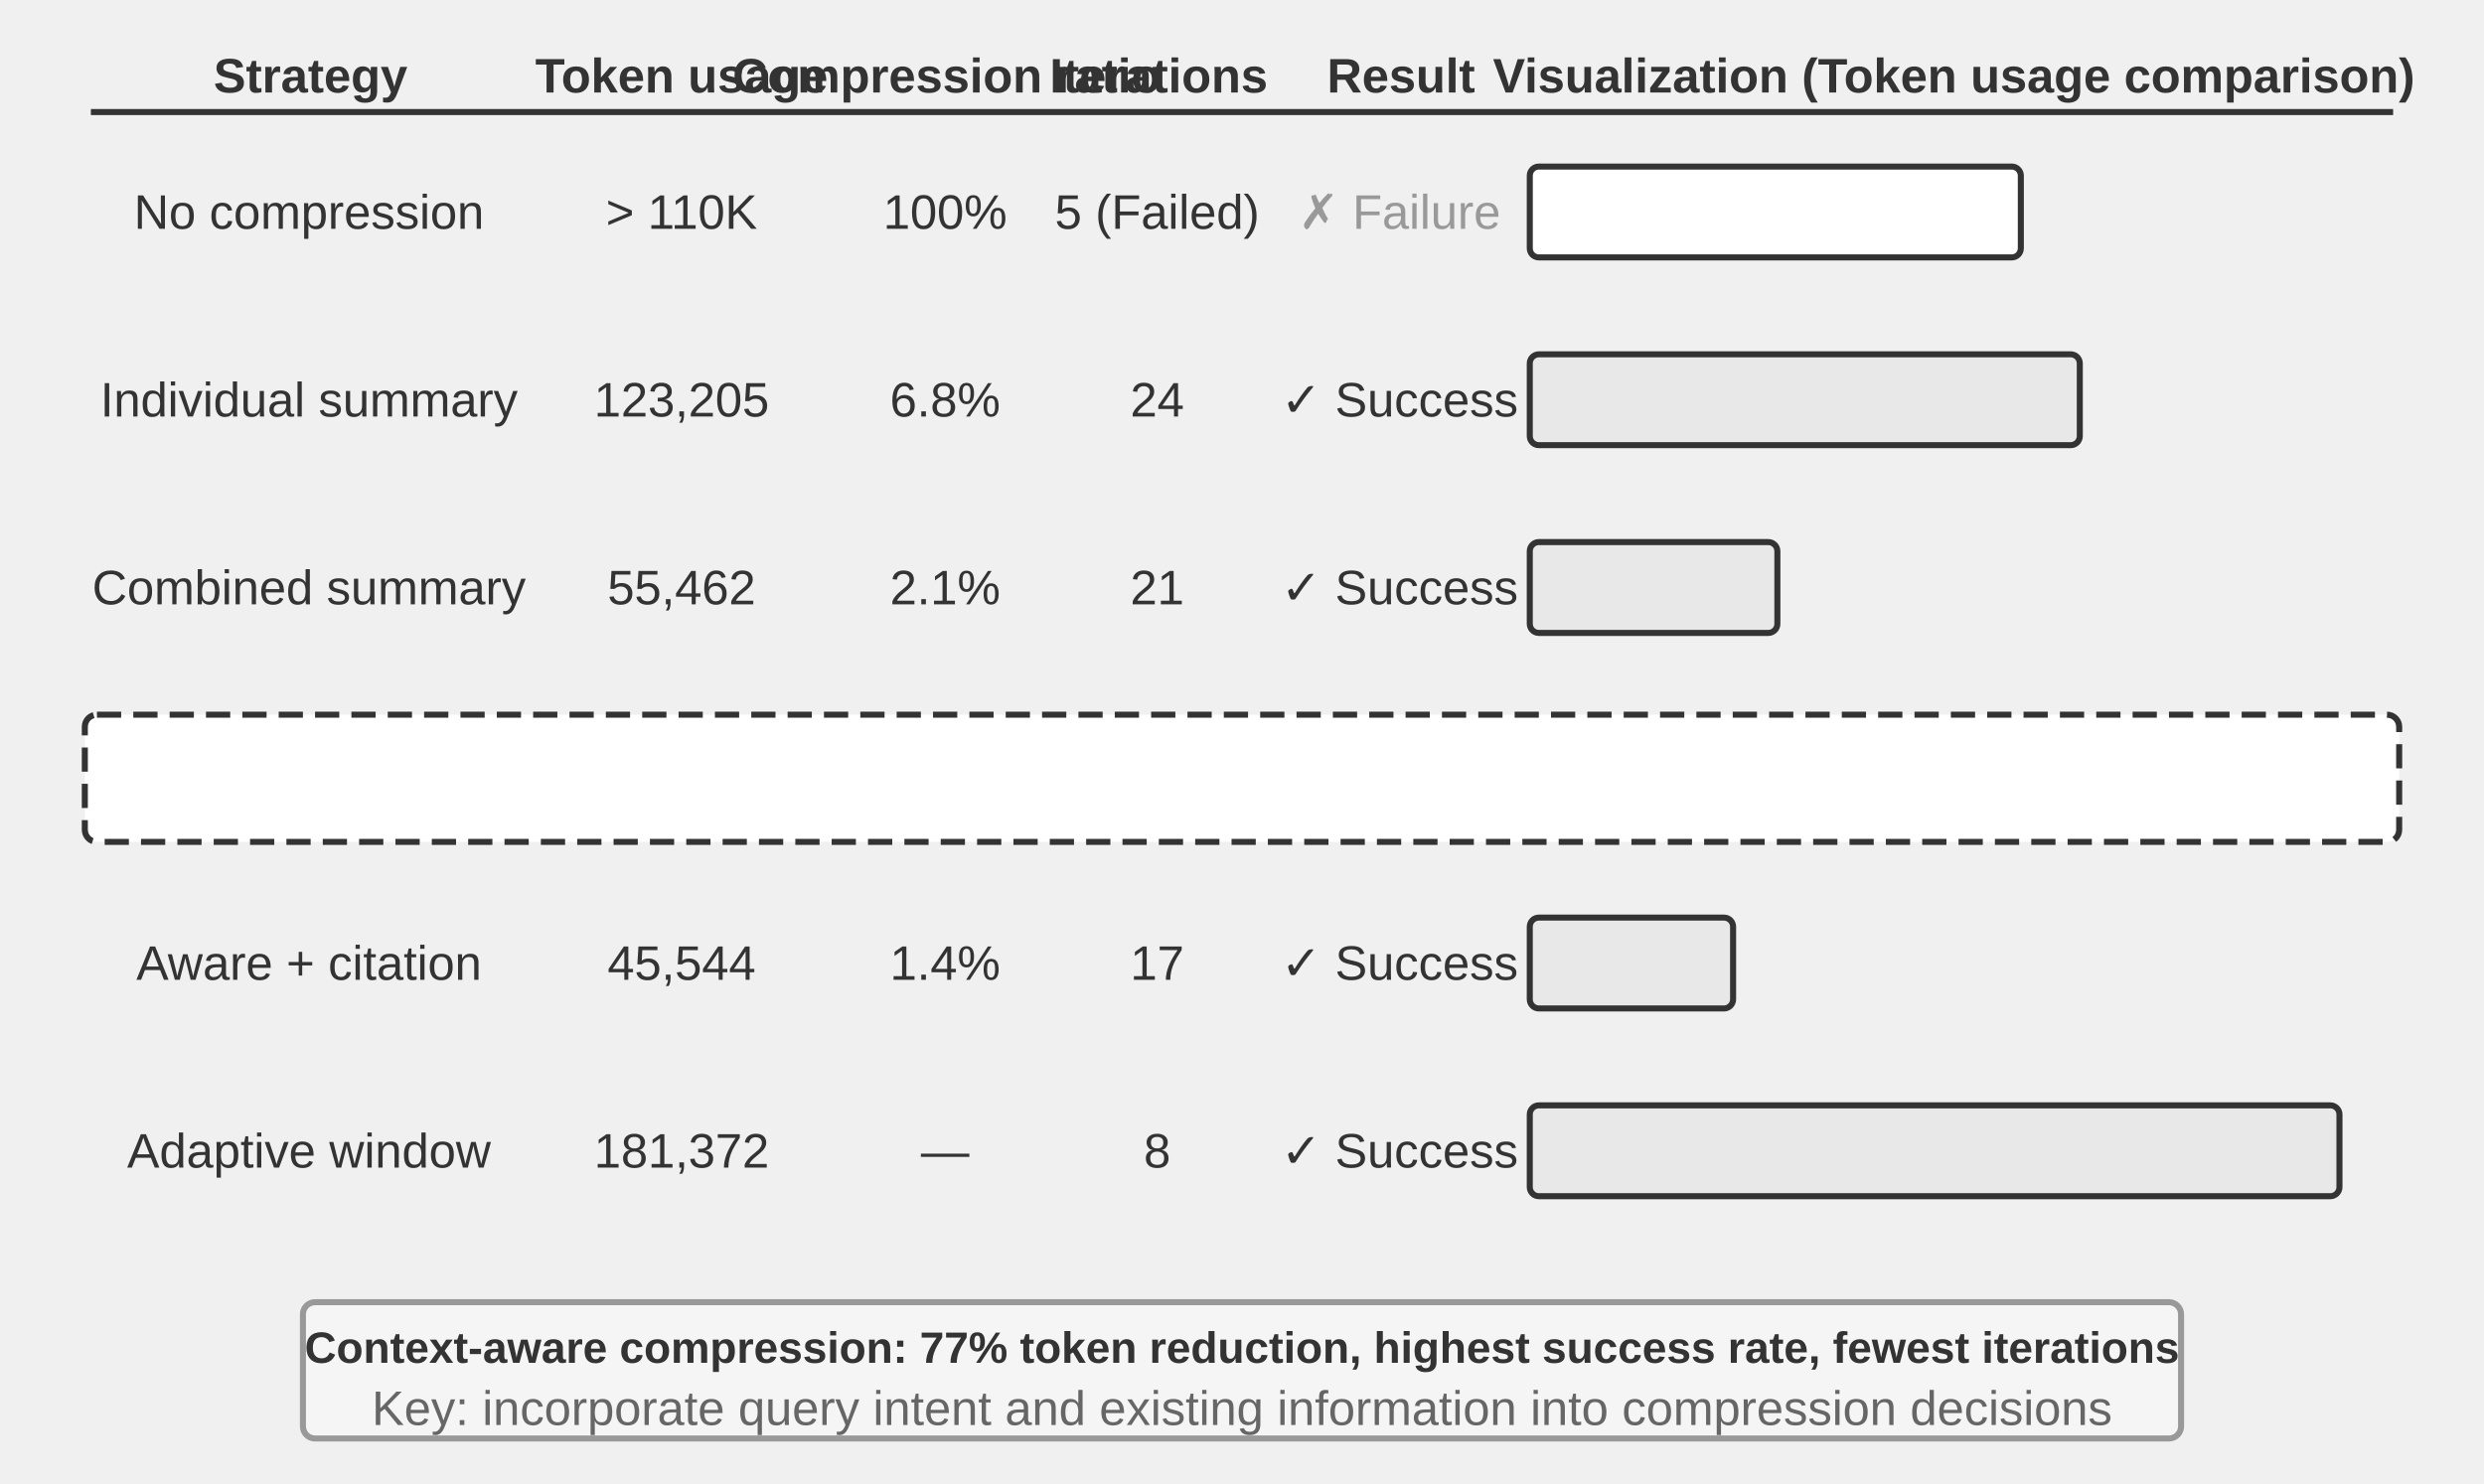
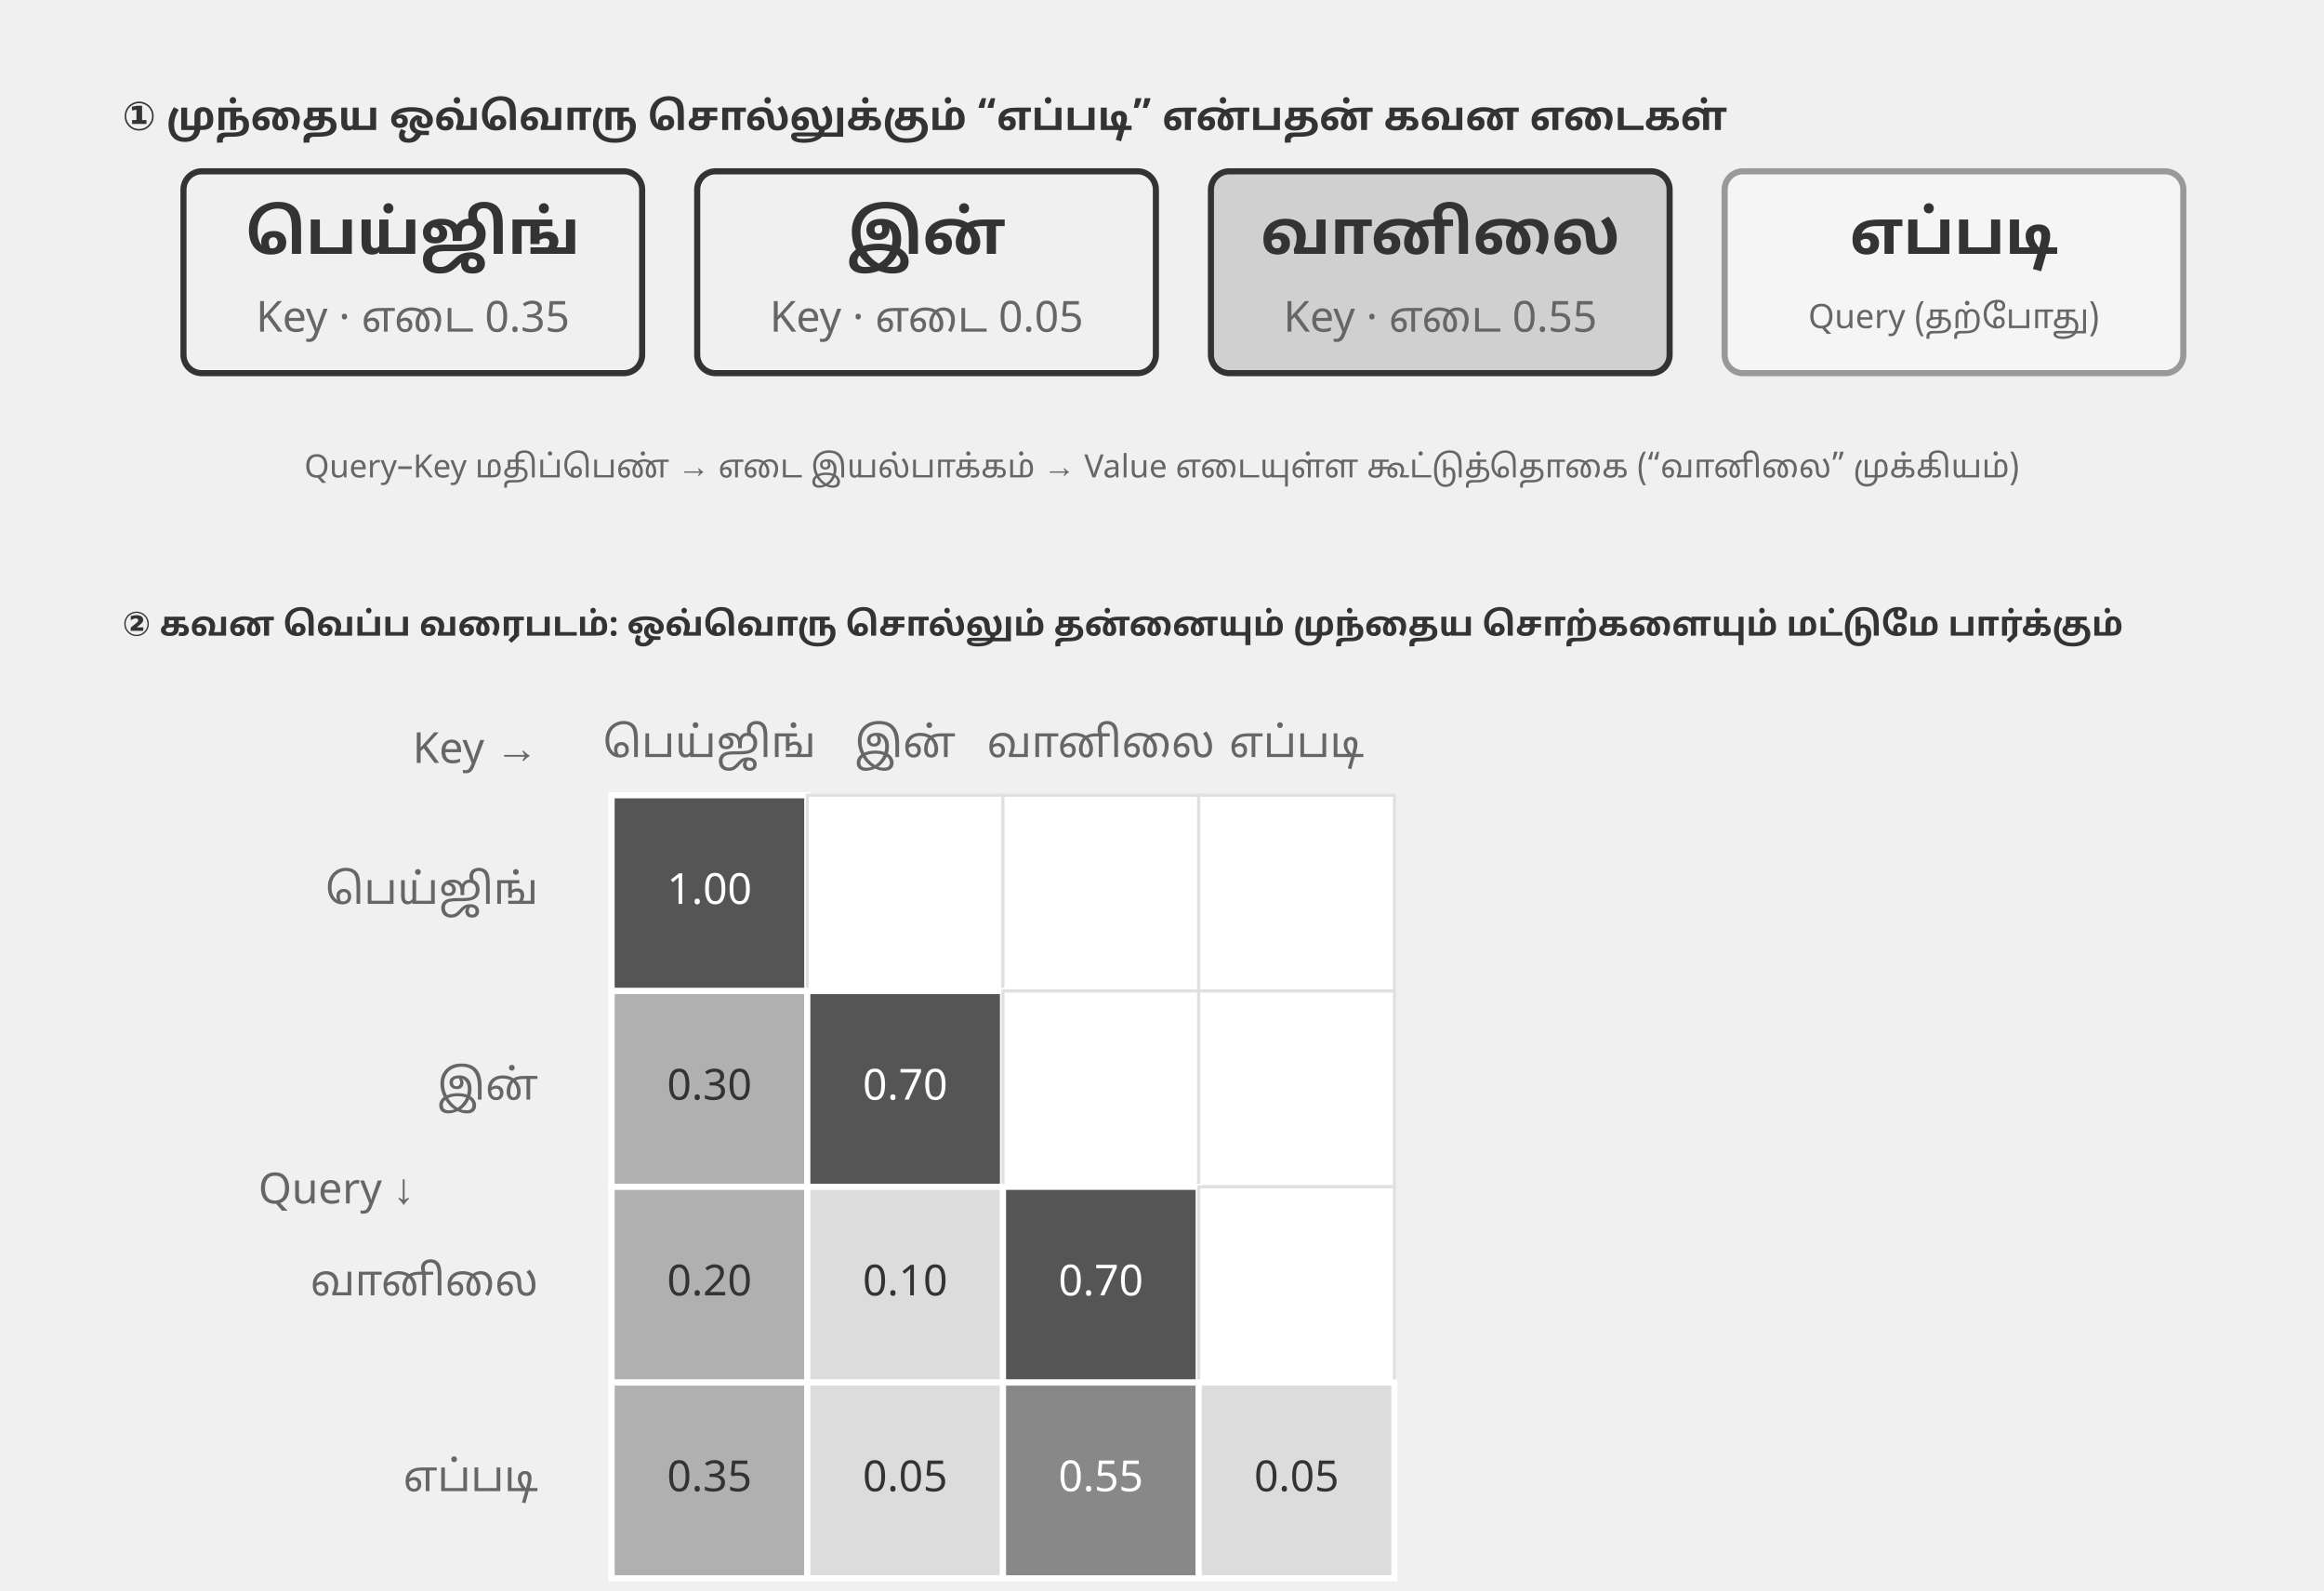
- <svg xmlns="http://www.w3.org/2000/svg" viewBox="0 40 820 490" width="820" height="490" style="background:#ffffff">
+ <svg xmlns="http://www.w3.org/2000/svg" xml:lang="ta" viewBox="0 40 760 520" width="760" height="520" style="background:#ffffff">
  <defs>
    <marker id="ah" markerWidth="12" markerHeight="8" refX="12" refY="4" orient="auto">
      <polygon points="0 0, 12 4, 0 8" fill="#333333" />
    </marker>
    <marker id="ah-light" markerWidth="12" markerHeight="8" refX="12" refY="4" orient="auto">
      <polygon points="0 0, 12 4, 0 8" fill="#999999" />
    </marker>
  </defs>
-   <text x="102.5" y="65" font-family="Arial, 'Helvetica Neue', Helvetica, 'PingFang SC', 'Microsoft YaHei', sans-serif" font-size="16" fill="#333333" text-anchor="middle" dominant-baseline="central" font-weight="bold">Strategy</text>
-   <text x="225.0" y="65" font-family="Arial, 'Helvetica Neue', Helvetica, 'PingFang SC', 'Microsoft YaHei', sans-serif" font-size="16" fill="#333333" text-anchor="middle" dominant-baseline="central" font-weight="bold">Token usage</text>
-   <text x="312.5" y="65" font-family="Arial, 'Helvetica Neue', Helvetica, 'PingFang SC', 'Microsoft YaHei', sans-serif" font-size="16" fill="#333333" text-anchor="middle" dominant-baseline="central" font-weight="bold">Compression ratio</text>
-   <text x="382.5" y="65" font-family="Arial, 'Helvetica Neue', Helvetica, 'PingFang SC', 'Microsoft YaHei', sans-serif" font-size="16" fill="#333333" text-anchor="middle" dominant-baseline="central" font-weight="bold">Iterations</text>
-   <text x="462.5" y="65" font-family="Arial, 'Helvetica Neue', Helvetica, 'PingFang SC', 'Microsoft YaHei', sans-serif" font-size="16" fill="#333333" text-anchor="middle" dominant-baseline="central" font-weight="bold">Result</text>
-   <text x="645.0" y="65" font-family="Arial, 'Helvetica Neue', Helvetica, 'PingFang SC', 'Microsoft YaHei', sans-serif" font-size="16" fill="#333333" text-anchor="middle" dominant-baseline="central" font-weight="bold">Visualization (Token usage comparison)</text>
-   <line x1="30" y1="77" x2="790" y2="77" stroke="#333333" stroke-width="2" />
-   <text x="102" y="110" font-family="Arial, 'Helvetica Neue', Helvetica, 'PingFang SC', 'Microsoft YaHei', sans-serif" font-size="16" fill="#333333" text-anchor="middle" dominant-baseline="central" font-weight="normal">No compression</text>
-   <text x="225" y="110" font-family="Arial, 'Helvetica Neue', Helvetica, 'PingFang SC', 'Microsoft YaHei', sans-serif" font-size="16" fill="#333333" text-anchor="middle" dominant-baseline="central" font-weight="normal">&gt; 110K</text>
-   <text x="312" y="110" font-family="Arial, 'Helvetica Neue', Helvetica, 'PingFang SC', 'Microsoft YaHei', sans-serif" font-size="16" fill="#333333" text-anchor="middle" dominant-baseline="central" font-weight="normal">100%</text>
-   <text x="382" y="110" font-family="Arial, 'Helvetica Neue', Helvetica, 'PingFang SC', 'Microsoft YaHei', sans-serif" font-size="16" fill="#333333" text-anchor="middle" dominant-baseline="central" font-weight="normal">5 (Failed)</text>
-   <text x="462" y="110" font-family="Arial, 'Helvetica Neue', Helvetica, 'PingFang SC', 'Microsoft YaHei', sans-serif" font-size="16" fill="#999999" text-anchor="middle" dominant-baseline="central" font-weight="normal">✗ Failure</text>
-   <rect x="505" y="95" width="162.105" height="30" rx="3" fill="#ffffff" stroke="#333333" stroke-width="2" />
-   <text x="102" y="172" font-family="Arial, 'Helvetica Neue', Helvetica, 'PingFang SC', 'Microsoft YaHei', sans-serif" font-size="16" fill="#333333" text-anchor="middle" dominant-baseline="central" font-weight="normal">Individual summary</text>
-   <text x="225" y="172" font-family="Arial, 'Helvetica Neue', Helvetica, 'PingFang SC', 'Microsoft YaHei', sans-serif" font-size="16" fill="#333333" text-anchor="middle" dominant-baseline="central" font-weight="normal">123,205</text>
-   <text x="312" y="172" font-family="Arial, 'Helvetica Neue', Helvetica, 'PingFang SC', 'Microsoft YaHei', sans-serif" font-size="16" fill="#333333" text-anchor="middle" dominant-baseline="central" font-weight="normal">6.8%</text>
-   <text x="382" y="172" font-family="Arial, 'Helvetica Neue', Helvetica, 'PingFang SC', 'Microsoft YaHei', sans-serif" font-size="16" fill="#333333" text-anchor="middle" dominant-baseline="central" font-weight="normal">24</text>
-   <text x="462" y="172" font-family="Arial, 'Helvetica Neue', Helvetica, 'PingFang SC', 'Microsoft YaHei', sans-serif" font-size="16" fill="#333333" text-anchor="middle" dominant-baseline="central" font-weight="normal">✓ Success</text>
-   <rect x="505" y="157" width="181.565" height="30" rx="3" fill="#e8e8e8" stroke="#333333" stroke-width="2" />
-   <text x="102" y="234" font-family="Arial, 'Helvetica Neue', Helvetica, 'PingFang SC', 'Microsoft YaHei', sans-serif" font-size="16" fill="#333333" text-anchor="middle" dominant-baseline="central" font-weight="normal">Combined summary</text>
-   <text x="225" y="234" font-family="Arial, 'Helvetica Neue', Helvetica, 'PingFang SC', 'Microsoft YaHei', sans-serif" font-size="16" fill="#333333" text-anchor="middle" dominant-baseline="central" font-weight="normal">55,462</text>
-   <text x="312" y="234" font-family="Arial, 'Helvetica Neue', Helvetica, 'PingFang SC', 'Microsoft YaHei', sans-serif" font-size="16" fill="#333333" text-anchor="middle" dominant-baseline="central" font-weight="normal">2.1%</text>
-   <text x="382" y="234" font-family="Arial, 'Helvetica Neue', Helvetica, 'PingFang SC', 'Microsoft YaHei', sans-serif" font-size="16" fill="#333333" text-anchor="middle" dominant-baseline="central" font-weight="normal">21</text>
-   <text x="462" y="234" font-family="Arial, 'Helvetica Neue', Helvetica, 'PingFang SC', 'Microsoft YaHei', sans-serif" font-size="16" fill="#333333" text-anchor="middle" dominant-baseline="central" font-weight="normal">✓ Success</text>
-   <rect x="505" y="219" width="81.733" height="30" rx="3" fill="#e8e8e8" stroke="#333333" stroke-width="2" />
-   <text x="102" y="296" font-family="Arial, 'Helvetica Neue', Helvetica, 'PingFang SC', 'Microsoft YaHei', sans-serif" font-size="16" fill="#333333" text-anchor="middle" dominant-baseline="central" font-weight="bold">Context-aware</text>
-   <text x="225" y="296" font-family="Arial, 'Helvetica Neue', Helvetica, 'PingFang SC', 'Microsoft YaHei', sans-serif" font-size="16" fill="#333333" text-anchor="middle" dominant-baseline="central" font-weight="normal">25,198</text>
-   <text x="312" y="296" font-family="Arial, 'Helvetica Neue', Helvetica, 'PingFang SC', 'Microsoft YaHei', sans-serif" font-size="16" fill="#333333" text-anchor="middle" dominant-baseline="central" font-weight="normal">0.9%</text>
-   <text x="382" y="296" font-family="Arial, 'Helvetica Neue', Helvetica, 'PingFang SC', 'Microsoft YaHei', sans-serif" font-size="16" fill="#333333" text-anchor="middle" dominant-baseline="central" font-weight="normal">15</text>
-   <text x="462" y="296" font-family="Arial, 'Helvetica Neue', Helvetica, 'PingFang SC', 'Microsoft YaHei', sans-serif" font-size="16" fill="#333333" text-anchor="middle" dominant-baseline="central" font-weight="normal">✓ Success</text>
-   <rect x="505" y="281" width="37.134" height="30" rx="3" fill="#d0d0d0" stroke="#333333" stroke-width="2" />
-   <text x="102" y="358" font-family="Arial, 'Helvetica Neue', Helvetica, 'PingFang SC', 'Microsoft YaHei', sans-serif" font-size="16" fill="#333333" text-anchor="middle" dominant-baseline="central" font-weight="normal">Aware + citation</text>
-   <text x="225" y="358" font-family="Arial, 'Helvetica Neue', Helvetica, 'PingFang SC', 'Microsoft YaHei', sans-serif" font-size="16" fill="#333333" text-anchor="middle" dominant-baseline="central" font-weight="normal">45,544</text>
-   <text x="312" y="358" font-family="Arial, 'Helvetica Neue', Helvetica, 'PingFang SC', 'Microsoft YaHei', sans-serif" font-size="16" fill="#333333" text-anchor="middle" dominant-baseline="central" font-weight="normal">1.4%</text>
-   <text x="382" y="358" font-family="Arial, 'Helvetica Neue', Helvetica, 'PingFang SC', 'Microsoft YaHei', sans-serif" font-size="16" fill="#333333" text-anchor="middle" dominant-baseline="central" font-weight="normal">17</text>
-   <text x="462" y="358" font-family="Arial, 'Helvetica Neue', Helvetica, 'PingFang SC', 'Microsoft YaHei', sans-serif" font-size="16" fill="#333333" text-anchor="middle" dominant-baseline="central" font-weight="normal">✓ Success</text>
-   <rect x="505" y="343" width="67.117" height="30" rx="3" fill="#e8e8e8" stroke="#333333" stroke-width="2" />
-   <text x="102" y="420" font-family="Arial, 'Helvetica Neue', Helvetica, 'PingFang SC', 'Microsoft YaHei', sans-serif" font-size="16" fill="#333333" text-anchor="middle" dominant-baseline="central" font-weight="normal">Adaptive window</text>
-   <text x="225" y="420" font-family="Arial, 'Helvetica Neue', Helvetica, 'PingFang SC', 'Microsoft YaHei', sans-serif" font-size="16" fill="#333333" text-anchor="middle" dominant-baseline="central" font-weight="normal">181,372</text>
-   <text x="312" y="420" font-family="Arial, 'Helvetica Neue', Helvetica, 'PingFang SC', 'Microsoft YaHei', sans-serif" font-size="16" fill="#333333" text-anchor="middle" dominant-baseline="central" font-weight="normal">—</text>
-   <text x="382" y="420" font-family="Arial, 'Helvetica Neue', Helvetica, 'PingFang SC', 'Microsoft YaHei', sans-serif" font-size="16" fill="#333333" text-anchor="middle" dominant-baseline="central" font-weight="normal">8</text>
-   <text x="462" y="420" font-family="Arial, 'Helvetica Neue', Helvetica, 'PingFang SC', 'Microsoft YaHei', sans-serif" font-size="16" fill="#333333" text-anchor="middle" dominant-baseline="central" font-weight="normal">✓ Success</text>
-   <rect x="505" y="405" width="267.285" height="30" rx="3" fill="#e8e8e8" stroke="#333333" stroke-width="2" />
-   <rect x="28" y="276" width="764" height="42" rx="4" fill="#ffffff" stroke="#333333" stroke-width="2" stroke-dasharray="8,4" />
-   <rect x="100" y="470" width="620" height="45" rx="4" fill="#f5f5f5" stroke="#999999" stroke-width="2" />
-   <text x="410" y="485" font-family="Arial, 'Helvetica Neue', Helvetica, 'PingFang SC', 'Microsoft YaHei', sans-serif" font-size="14.5" fill="#333333" text-anchor="middle" dominant-baseline="central" font-weight="bold">Context-aware compression: 77% token reduction, highest success rate, fewest iterations</text>
-   <text x="410" y="505" font-family="Arial, 'Helvetica Neue', Helvetica, 'PingFang SC', 'Microsoft YaHei', sans-serif" font-size="16" fill="#666666" text-anchor="middle" dominant-baseline="central" font-weight="normal">Key: incorporate query intent and existing information into compression decisions</text>
+   <text x="40" y="78" font-family="'Noto Sans Tamil', 'Noto Sans', Arial, sans-serif" font-size="13" fill="#333333" text-anchor="start" dominant-baseline="central" font-weight="bold">① முந்தைய ஒவ்வொரு சொல்லுக்கும் “எப்படி” என்பதன் கவன எடைகள்</text>
+   <rect x="60" y="96" width="150" height="66" rx="6" fill="#f0f0f0" stroke="#333333" stroke-width="2" />
+   <text x="135.0" y="118" font-family="'Noto Sans Tamil', 'Noto Sans', Arial, sans-serif" font-size="20" fill="#333333" text-anchor="middle" dominant-baseline="central" font-weight="bold">பெய்ஜிங்</text>
+   <text x="135.0" y="143" font-family="'Noto Sans Tamil', 'Noto Sans', Arial, sans-serif" font-size="14" fill="#666666" text-anchor="middle" dominant-baseline="central" font-weight="normal">Key · எடை 0.35</text>
+   <rect x="228" y="96" width="150" height="66" rx="6" fill="#f0f0f0" stroke="#333333" stroke-width="2" />
+   <text x="303.0" y="118" font-family="'Noto Sans Tamil', 'Noto Sans', Arial, sans-serif" font-size="20" fill="#333333" text-anchor="middle" dominant-baseline="central" font-weight="bold">இன்</text>
+   <text x="303.0" y="143" font-family="'Noto Sans Tamil', 'Noto Sans', Arial, sans-serif" font-size="14" fill="#666666" text-anchor="middle" dominant-baseline="central" font-weight="normal">Key · எடை 0.05</text>
+   <rect x="396" y="96" width="150" height="66" rx="6" fill="#d0d0d0" stroke="#333333" stroke-width="2" />
+   <text x="471.0" y="118" font-family="'Noto Sans Tamil', 'Noto Sans', Arial, sans-serif" font-size="20" fill="#333333" text-anchor="middle" dominant-baseline="central" font-weight="bold">வானிலை</text>
+   <text x="471.0" y="143" font-family="'Noto Sans Tamil', 'Noto Sans', Arial, sans-serif" font-size="14" fill="#666666" text-anchor="middle" dominant-baseline="central" font-weight="normal">Key · எடை 0.55</text>
+   <rect x="564" y="96" width="150" height="66" rx="6" fill="#f5f5f5" stroke="#999999" stroke-width="2" />
+   <text x="639.0" y="118" font-family="'Noto Sans Tamil', 'Noto Sans', Arial, sans-serif" font-size="20" fill="#333333" text-anchor="middle" dominant-baseline="central" font-weight="bold">எப்படி</text>
+   <text x="639.0" y="143" font-family="'Noto Sans Tamil', 'Noto Sans', Arial, sans-serif" font-size="11" fill="#666666" text-anchor="middle" dominant-baseline="central" font-weight="normal">Query (தற்போது)</text>
+   <text x="380" y="192" font-family="'Noto Sans Tamil', 'Noto Sans', Arial, sans-serif" font-size="10.5" fill="#666666" text-anchor="middle" dominant-baseline="central" font-weight="normal">Query–Key மதிப்பெண் → எடை இயல்பாக்கம் → Value எடையுள்ள கூட்டுத்தொகை (“வானிலை” முக்கியம்)</text>
+   <text x="40" y="244" font-family="'Noto Sans Tamil', 'Noto Sans', Arial, sans-serif" font-size="11" fill="#333333" text-anchor="start" dominant-baseline="central" font-weight="bold">② கவன வெப்ப வரைபடம்: ஒவ்வொரு சொல்லும் தன்னையும் முந்தைய சொற்களையும் மட்டுமே பார்க்கும்</text>
+   <text x="176" y="284" font-family="'Noto Sans Tamil', 'Noto Sans', Arial, sans-serif" font-size="14" fill="#666666" text-anchor="end" dominant-baseline="central" font-weight="normal">Key →</text>
+   <text x="232.0" y="284" font-family="'Noto Sans Tamil', 'Noto Sans', Arial, sans-serif" font-size="14" fill="#666666" text-anchor="middle" dominant-baseline="central" font-weight="normal">பெய்ஜிங்</text>
+   <text x="296.0" y="284" font-family="'Noto Sans Tamil', 'Noto Sans', Arial, sans-serif" font-size="14" fill="#666666" text-anchor="middle" dominant-baseline="central" font-weight="normal">இன்</text>
+   <text x="360.0" y="284" font-family="'Noto Sans Tamil', 'Noto Sans', Arial, sans-serif" font-size="14" fill="#666666" text-anchor="middle" dominant-baseline="central" font-weight="normal">வானிலை</text>
+   <text x="424.0" y="284" font-family="'Noto Sans Tamil', 'Noto Sans', Arial, sans-serif" font-size="14" fill="#666666" text-anchor="middle" dominant-baseline="central" font-weight="normal">எப்படி</text>
+   <text x="110" y="428" font-family="'Noto Sans Tamil', 'Noto Sans', Arial, sans-serif" font-size="14" fill="#666666" text-anchor="middle" dominant-baseline="central" font-weight="normal">Query ↓</text>
+   <text x="176" y="332.0" font-family="'Noto Sans Tamil', 'Noto Sans', Arial, sans-serif" font-size="14" fill="#666666" text-anchor="end" dominant-baseline="central" font-weight="normal">பெய்ஜிங்</text>
+   <rect x="200" y="300" width="64" height="64" fill="#555555" stroke="#ffffff" stroke-width="2" />
+   <text x="232.0" y="332.0" font-family="'Noto Sans Tamil', 'Noto Sans', Arial, sans-serif" font-size="14" fill="#ffffff" text-anchor="middle" dominant-baseline="central">1.00</text>
+   <rect x="264" y="300" width="64" height="64" fill="#ffffff" stroke="#e0e0e0" stroke-width="1" />
+   <rect x="328" y="300" width="64" height="64" fill="#ffffff" stroke="#e0e0e0" stroke-width="1" />
+   <rect x="392" y="300" width="64" height="64" fill="#ffffff" stroke="#e0e0e0" stroke-width="1" />
+   <text x="176" y="396.0" font-family="'Noto Sans Tamil', 'Noto Sans', Arial, sans-serif" font-size="14" fill="#666666" text-anchor="end" dominant-baseline="central" font-weight="normal">இன்</text>
+   <rect x="200" y="364" width="64" height="64" fill="#b0b0b0" stroke="#ffffff" stroke-width="2" />
+   <text x="232.0" y="396.0" font-family="'Noto Sans Tamil', 'Noto Sans', Arial, sans-serif" font-size="14" fill="#333333" text-anchor="middle" dominant-baseline="central">0.30</text>
+   <rect x="264" y="364" width="64" height="64" fill="#555555" stroke="#ffffff" stroke-width="2" />
+   <text x="296.0" y="396.0" font-family="'Noto Sans Tamil', 'Noto Sans', Arial, sans-serif" font-size="14" fill="#ffffff" text-anchor="middle" dominant-baseline="central">0.70</text>
+   <rect x="328" y="364" width="64" height="64" fill="#ffffff" stroke="#e0e0e0" stroke-width="1" />
+   <rect x="392" y="364" width="64" height="64" fill="#ffffff" stroke="#e0e0e0" stroke-width="1" />
+   <text x="176" y="460.0" font-family="'Noto Sans Tamil', 'Noto Sans', Arial, sans-serif" font-size="14" fill="#666666" text-anchor="end" dominant-baseline="central" font-weight="normal">வானிலை</text>
+   <rect x="200" y="428" width="64" height="64" fill="#b0b0b0" stroke="#ffffff" stroke-width="2" />
+   <text x="232.0" y="460.0" font-family="'Noto Sans Tamil', 'Noto Sans', Arial, sans-serif" font-size="14" fill="#333333" text-anchor="middle" dominant-baseline="central">0.20</text>
+   <rect x="264" y="428" width="64" height="64" fill="#dcdcdc" stroke="#ffffff" stroke-width="2" />
+   <text x="296.0" y="460.0" font-family="'Noto Sans Tamil', 'Noto Sans', Arial, sans-serif" font-size="14" fill="#333333" text-anchor="middle" dominant-baseline="central">0.10</text>
+   <rect x="328" y="428" width="64" height="64" fill="#555555" stroke="#ffffff" stroke-width="2" />
+   <text x="360.0" y="460.0" font-family="'Noto Sans Tamil', 'Noto Sans', Arial, sans-serif" font-size="14" fill="#ffffff" text-anchor="middle" dominant-baseline="central">0.70</text>
+   <rect x="392" y="428" width="64" height="64" fill="#ffffff" stroke="#e0e0e0" stroke-width="1" />
+   <text x="176" y="524.0" font-family="'Noto Sans Tamil', 'Noto Sans', Arial, sans-serif" font-size="14" fill="#666666" text-anchor="end" dominant-baseline="central" font-weight="normal">எப்படி</text>
+   <rect x="200" y="492" width="64" height="64" fill="#b0b0b0" stroke="#ffffff" stroke-width="2" />
+   <text x="232.0" y="524.0" font-family="'Noto Sans Tamil', 'Noto Sans', Arial, sans-serif" font-size="14" fill="#333333" text-anchor="middle" dominant-baseline="central">0.35</text>
+   <rect x="264" y="492" width="64" height="64" fill="#dcdcdc" stroke="#ffffff" stroke-width="2" />
+   <text x="296.0" y="524.0" font-family="'Noto Sans Tamil', 'Noto Sans', Arial, sans-serif" font-size="14" fill="#333333" text-anchor="middle" dominant-baseline="central">0.05</text>
+   <rect x="328" y="492" width="64" height="64" fill="#888888" stroke="#ffffff" stroke-width="2" />
+   <text x="360.0" y="524.0" font-family="'Noto Sans Tamil', 'Noto Sans', Arial, sans-serif" font-size="14" fill="#ffffff" text-anchor="middle" dominant-baseline="central">0.55</text>
+   <rect x="392" y="492" width="64" height="64" fill="#dcdcdc" stroke="#ffffff" stroke-width="2" />
+   <text x="424.0" y="524.0" font-family="'Noto Sans Tamil', 'Noto Sans', Arial, sans-serif" font-size="14" fill="#333333" text-anchor="middle" dominant-baseline="central">0.05</text>
+   <text x="380" y="586" font-family="'Noto Sans Tamil', 'Noto Sans', Arial, sans-serif" font-size="10.5" fill="#666666" text-anchor="middle" dominant-baseline="central" font-weight="normal">அடர் கட்டம் = அதிக கவனம்; காலி மேல் முக்கோணம் = உருவாகாத சொற்களைப் பார்க்க முடியாது</text>
</svg>
